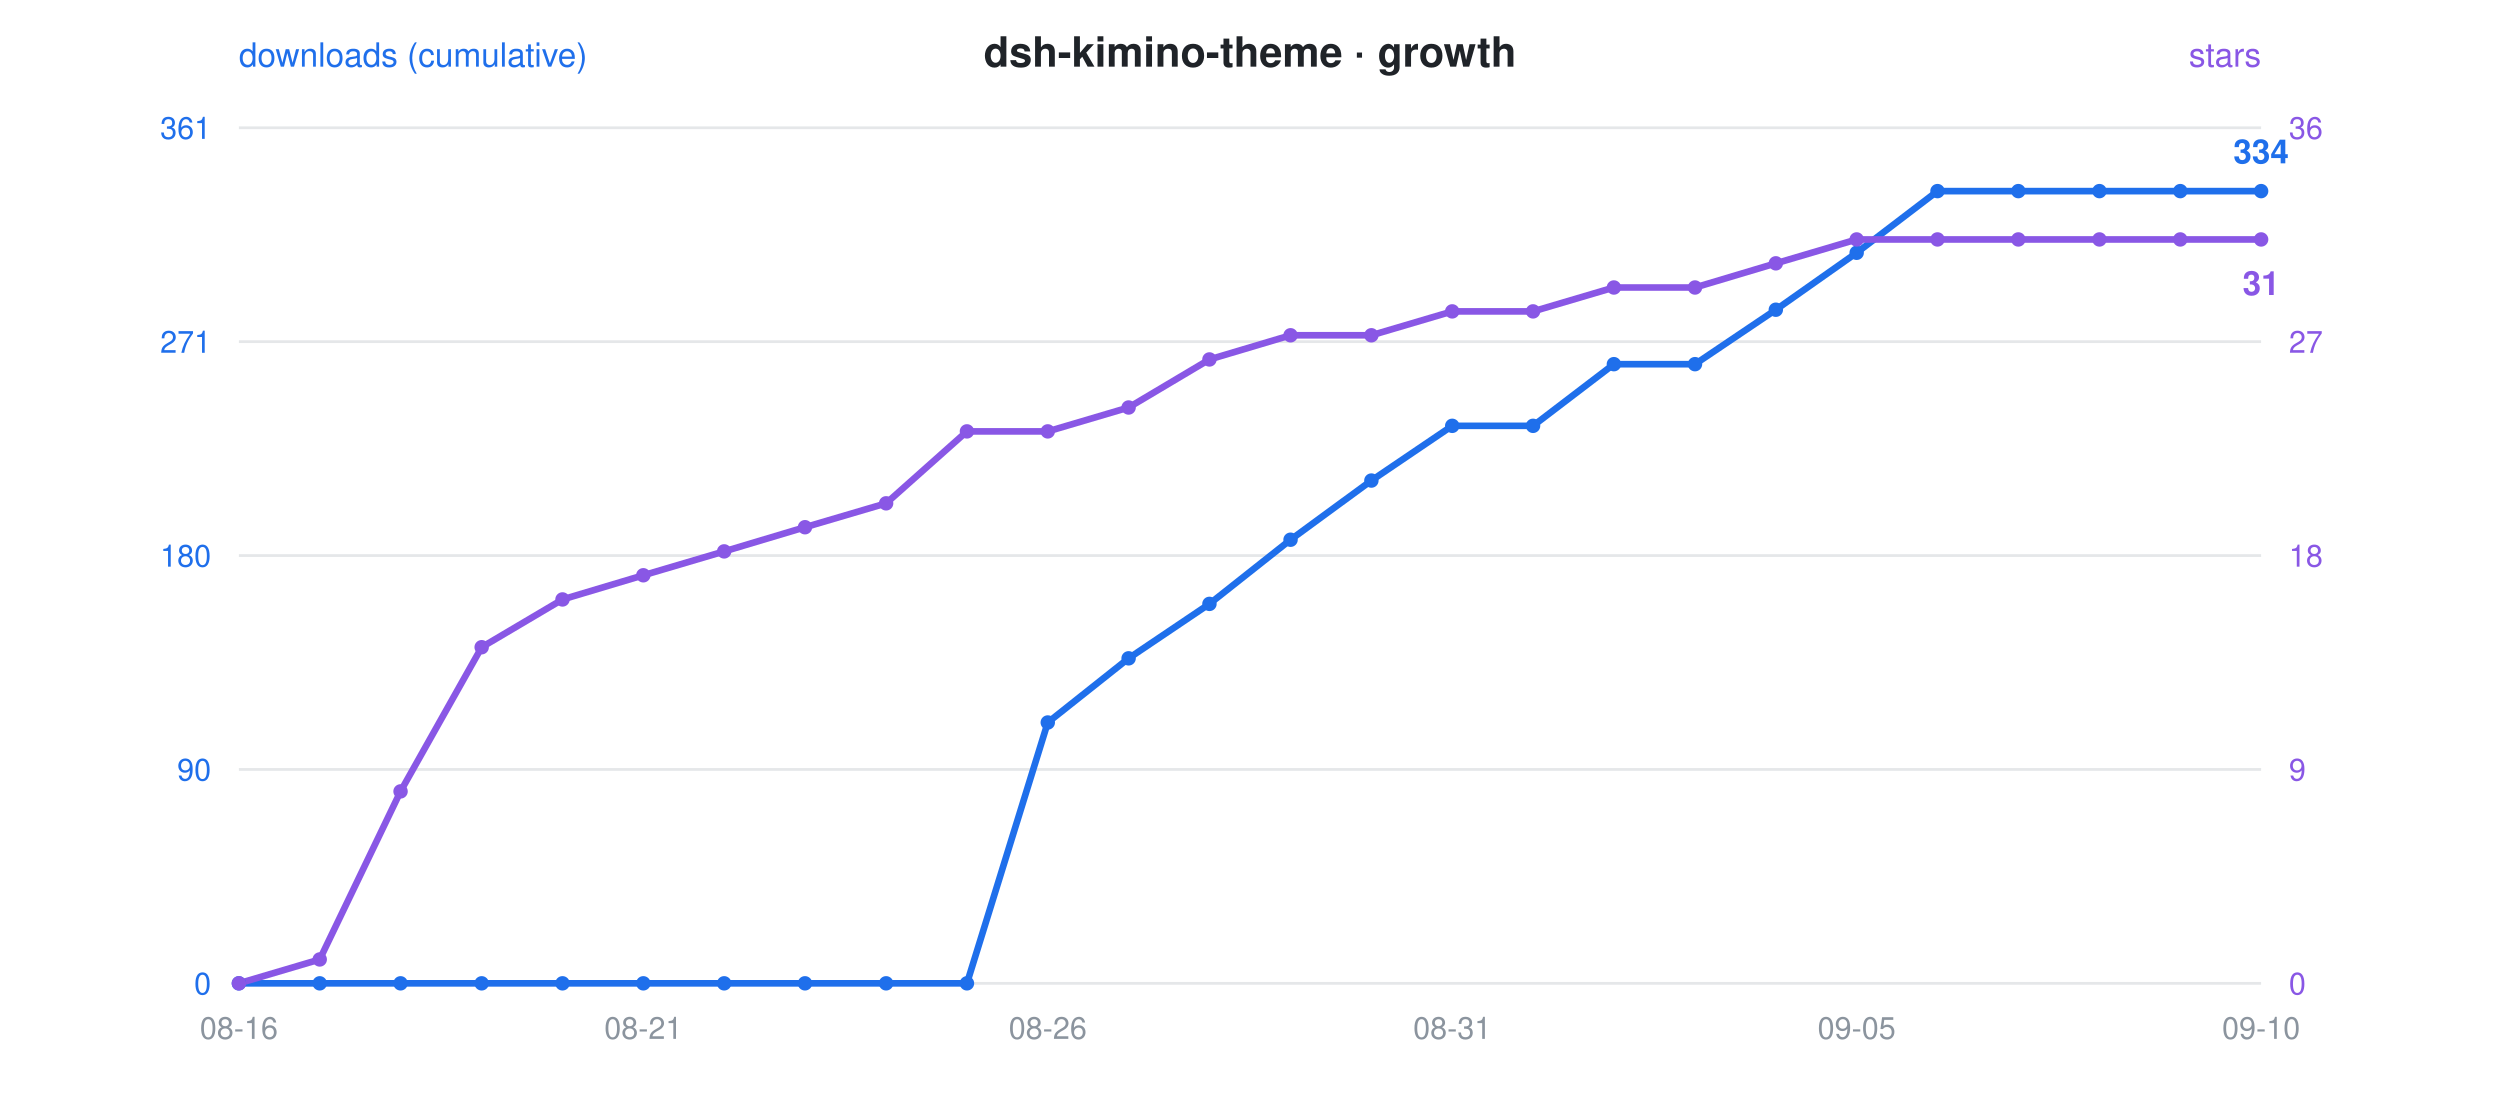
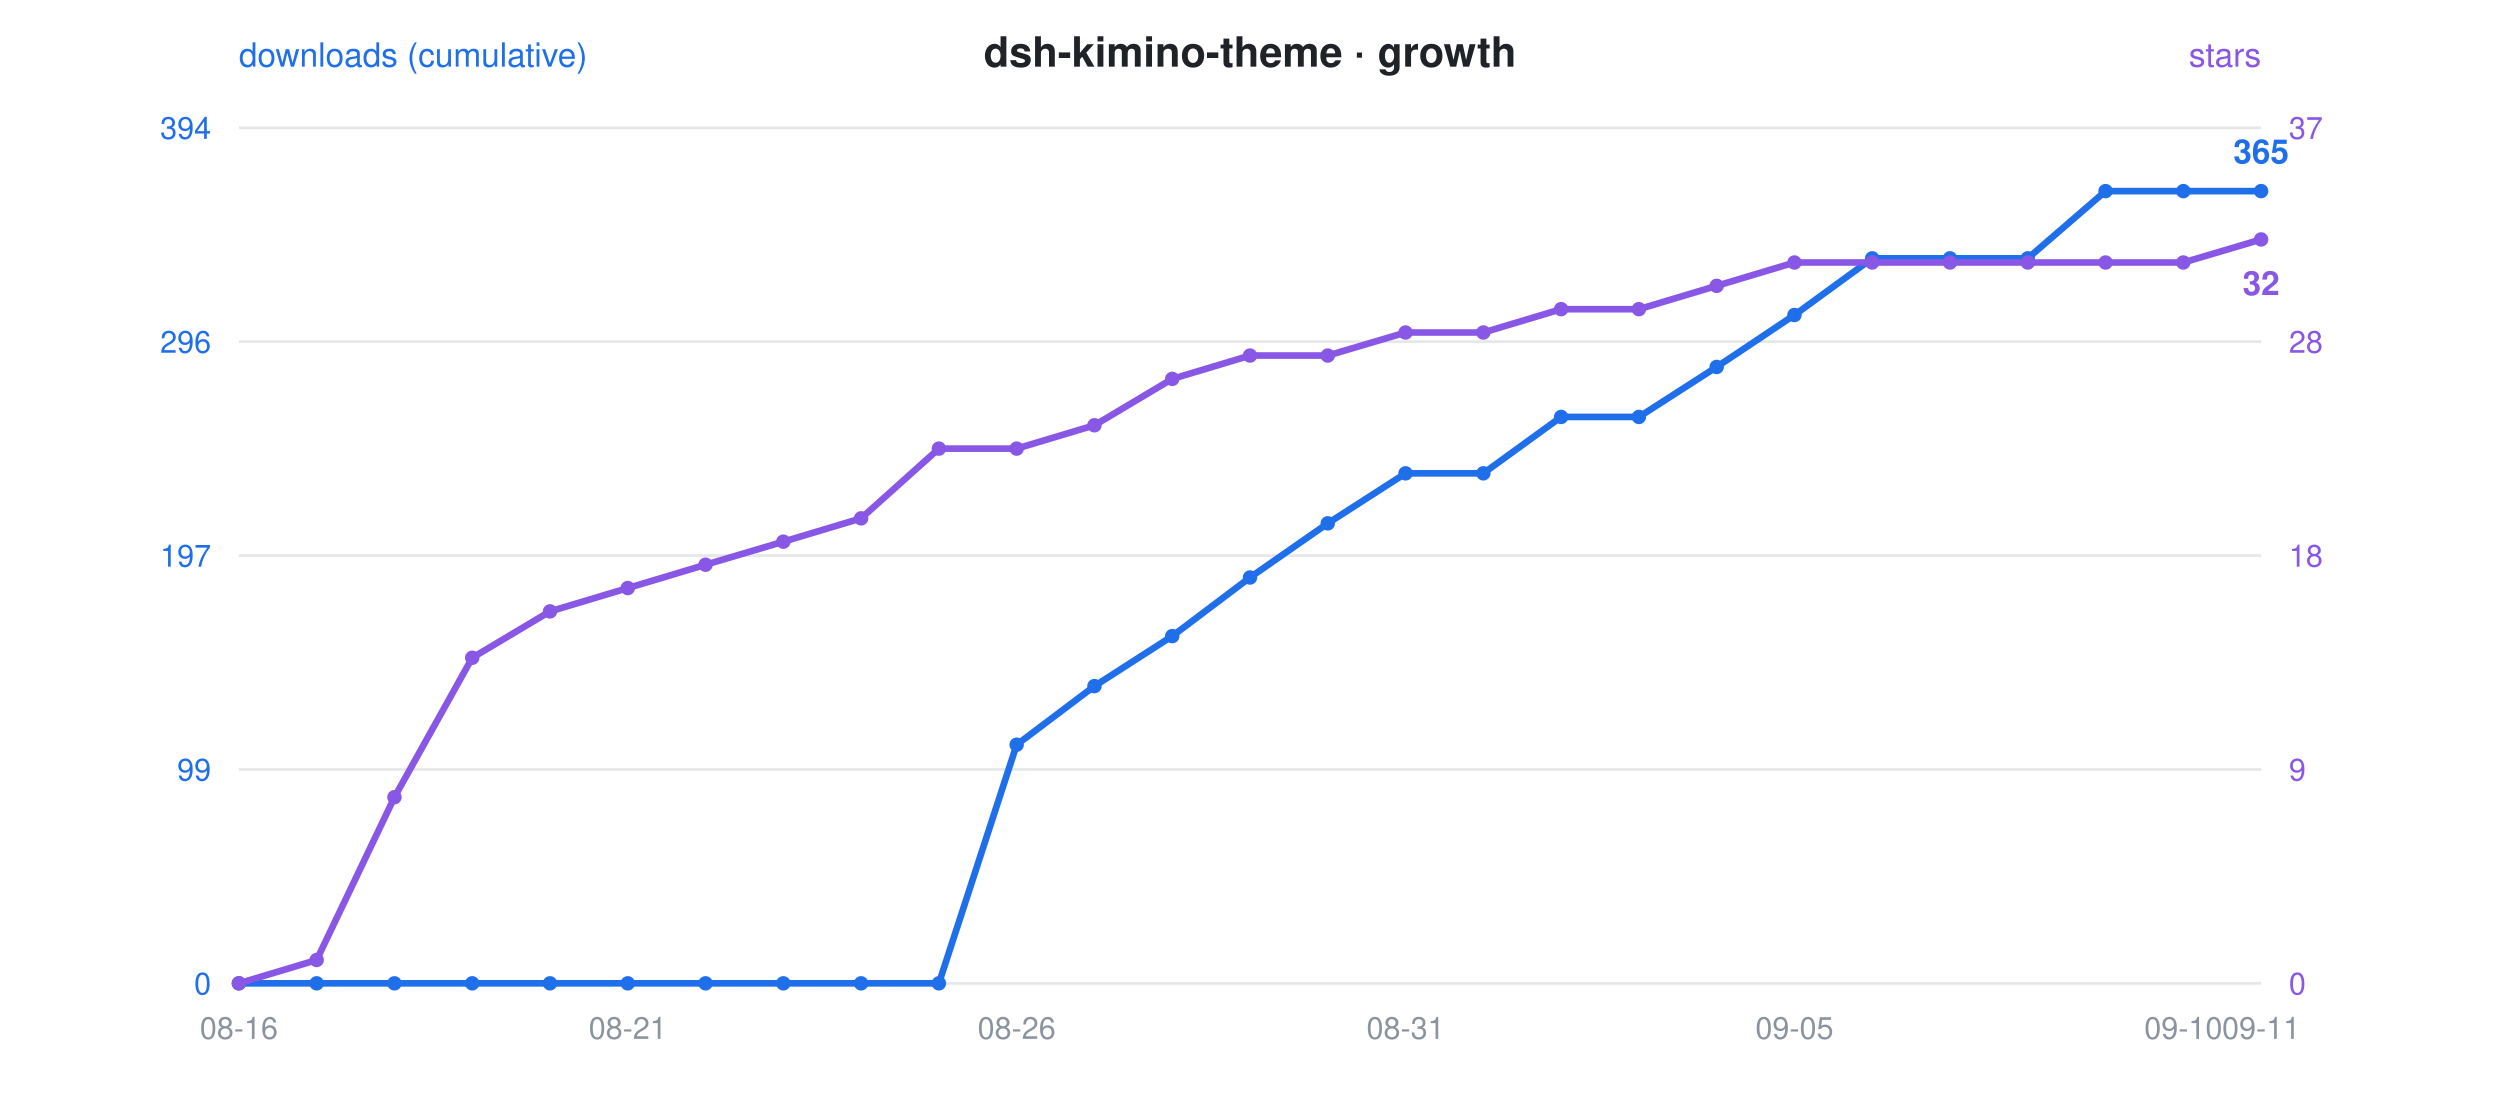
<svg xmlns="http://www.w3.org/2000/svg" viewBox="0 0 900 400" font-family="-apple-system,Segoe UI,Helvetica,Arial,sans-serif">
  <rect width="900" height="400" fill="rgba(0,0,0,0)" rx="12" />
  <text x="450" y="24" text-anchor="middle" font-size="15" font-weight="600" fill="#1f2328">dsh-kimino-theme · growth</text>
  <circle cx="300" cy="24" r="0" />
  <text x="86" y="24" font-size="12" fill="#1f6feb">downloads (cumulative)</text>
  <text x="814" y="24" text-anchor="end" font-size="12" fill="#8957e5">stars</text>
  <line x1="86" y1="46" x2="814" y2="46" stroke="#8b949e" stroke-opacity="0.22" stroke-width="1" />
-   <text x="76" y="50" text-anchor="end" font-size="11" fill="#1f6feb">361</text>
-   <text x="824" y="50" text-anchor="start" font-size="11" fill="#8957e5">36</text>
+   <text x="76" y="50" text-anchor="end" font-size="11" fill="#1f6feb">394</text>
+   <text x="824" y="50" text-anchor="start" font-size="11" fill="#8957e5">37</text>
  <line x1="86" y1="123" x2="814" y2="123" stroke="#8b949e" stroke-opacity="0.22" stroke-width="1" />
-   <text x="76" y="127" text-anchor="end" font-size="11" fill="#1f6feb">271</text>
-   <text x="824" y="127" text-anchor="start" font-size="11" fill="#8957e5">27</text>
+   <text x="76" y="127" text-anchor="end" font-size="11" fill="#1f6feb">296</text>
+   <text x="824" y="127" text-anchor="start" font-size="11" fill="#8957e5">28</text>
  <line x1="86" y1="200" x2="814" y2="200" stroke="#8b949e" stroke-opacity="0.22" stroke-width="1" />
-   <text x="76" y="204" text-anchor="end" font-size="11" fill="#1f6feb">180</text>
+   <text x="76" y="204" text-anchor="end" font-size="11" fill="#1f6feb">197</text>
  <text x="824" y="204" text-anchor="start" font-size="11" fill="#8957e5">18</text>
  <line x1="86" y1="277" x2="814" y2="277" stroke="#8b949e" stroke-opacity="0.22" stroke-width="1" />
-   <text x="76" y="281" text-anchor="end" font-size="11" fill="#1f6feb">90</text>
+   <text x="76" y="281" text-anchor="end" font-size="11" fill="#1f6feb">99</text>
  <text x="824" y="281" text-anchor="start" font-size="11" fill="#8957e5">9</text>
  <line x1="86" y1="354" x2="814" y2="354" stroke="#8b949e" stroke-opacity="0.22" stroke-width="1" />
  <text x="76" y="358" text-anchor="end" font-size="11" fill="#1f6feb">0</text>
  <text x="824" y="358" text-anchor="start" font-size="11" fill="#8957e5">0</text>
  <text x="86.0" y="374" text-anchor="middle" font-size="11" fill="#8b949e">08-16</text>
-   <text x="231.6" y="374" text-anchor="middle" font-size="11" fill="#8b949e">08-21</text>
-   <text x="377.2" y="374" text-anchor="middle" font-size="11" fill="#8b949e">08-26</text>
-   <text x="522.8" y="374" text-anchor="middle" font-size="11" fill="#8b949e">08-31</text>
-   <text x="668.4" y="374" text-anchor="middle" font-size="11" fill="#8b949e">09-05</text>
-   <text x="814.0" y="374" text-anchor="middle" font-size="11" fill="#8b949e">09-10</text>
-   <polyline points="86.0,354.0 115.1,354.0 144.2,354.0 173.4,354.0 202.5,354.0 231.6,354.0 260.7,354.0 289.8,354.0 319.0,354.0 348.1,354.0 377.2,260.1 406.3,237.0 435.4,217.4 464.6,194.3 493.7,173.0 522.8,153.3 551.9,153.3 581.0,131.1 610.2,131.1 639.3,111.5 668.4,91.0 697.5,68.8 726.6,68.8 755.8,68.8 784.9,68.8 814.0,68.8" fill="none" stroke="#1f6feb" stroke-width="2.4" stroke-linejoin="round" stroke-linecap="round" />
-   <polyline points="86.0,354.0 115.1,345.4 144.2,284.9 173.4,233.0 202.5,215.8 231.6,207.1 260.7,198.5 289.8,189.8 319.0,181.2 348.1,155.3 377.2,155.3 406.3,146.7 435.4,129.4 464.6,120.7 493.7,120.7 522.8,112.1 551.9,112.1 581.0,103.5 610.2,103.5 639.3,94.8 668.4,86.2 697.5,86.2 726.6,86.2 755.8,86.2 784.9,86.2 814.0,86.2" fill="none" stroke="#8957e5" stroke-width="2.4" stroke-linejoin="round" stroke-linecap="round" stroke-dasharray="1 0" />
+   <text x="226.0" y="374" text-anchor="middle" font-size="11" fill="#8b949e">08-21</text>
+   <text x="366.0" y="374" text-anchor="middle" font-size="11" fill="#8b949e">08-26</text>
+   <text x="506.0" y="374" text-anchor="middle" font-size="11" fill="#8b949e">08-31</text>
+   <text x="646.0" y="374" text-anchor="middle" font-size="11" fill="#8b949e">09-05</text>
+   <text x="786.0" y="374" text-anchor="middle" font-size="11" fill="#8b949e">09-10</text>
+   <text x="814.0" y="374" text-anchor="middle" font-size="11" fill="#8b949e">09-11</text>
+   <polyline points="86.0,354.0 114.0,354.0 142.0,354.0 170.0,354.0 198.0,354.0 226.0,354.0 254.0,354.0 282.0,354.0 310.0,354.0 338.0,354.0 366.0,268.1 394.0,247.0 422.0,229.0 450.0,207.9 478.0,188.4 506.0,170.4 534.0,170.4 562.0,150.1 590.0,150.1 618.0,132.1 646.0,113.4 674.0,93.0 702.0,93.0 730.0,93.0 758.0,68.8 786.0,68.8 814.0,68.8" fill="none" stroke="#1f6feb" stroke-width="2.4" stroke-linejoin="round" stroke-linecap="round" />
+   <polyline points="86.0,354.0 114.0,345.6 142.0,287.0 170.0,236.8 198.0,220.1 226.0,211.7 254.0,203.3 282.0,195.0 310.0,186.6 338.0,161.5 366.0,161.5 394.0,153.1 422.0,136.4 450.0,128.0 478.0,128.0 506.0,119.7 534.0,119.7 562.0,111.3 590.0,111.3 618.0,102.9 646.0,94.5 674.0,94.5 702.0,94.5 730.0,94.5 758.0,94.5 786.0,94.5 814.0,86.2" fill="none" stroke="#8957e5" stroke-width="2.4" stroke-linejoin="round" stroke-linecap="round" stroke-dasharray="1 0" />
  <circle cx="86.0" cy="354.0" r="2.6" fill="#1f6feb" />
  <circle cx="86.0" cy="354.0" r="2.6" fill="#8957e5" />
-   <circle cx="115.1" cy="354.0" r="2.6" fill="#1f6feb" />
-   <circle cx="115.1" cy="345.4" r="2.6" fill="#8957e5" />
-   <circle cx="144.2" cy="354.0" r="2.6" fill="#1f6feb" />
-   <circle cx="144.2" cy="284.9" r="2.6" fill="#8957e5" />
-   <circle cx="173.4" cy="354.0" r="2.6" fill="#1f6feb" />
-   <circle cx="173.4" cy="233.0" r="2.6" fill="#8957e5" />
-   <circle cx="202.5" cy="354.0" r="2.6" fill="#1f6feb" />
-   <circle cx="202.5" cy="215.8" r="2.6" fill="#8957e5" />
-   <circle cx="231.6" cy="354.0" r="2.6" fill="#1f6feb" />
-   <circle cx="231.6" cy="207.1" r="2.6" fill="#8957e5" />
-   <circle cx="260.7" cy="354.0" r="2.6" fill="#1f6feb" />
-   <circle cx="260.7" cy="198.5" r="2.6" fill="#8957e5" />
-   <circle cx="289.8" cy="354.0" r="2.6" fill="#1f6feb" />
-   <circle cx="289.8" cy="189.8" r="2.6" fill="#8957e5" />
-   <circle cx="319.0" cy="354.0" r="2.6" fill="#1f6feb" />
-   <circle cx="319.0" cy="181.2" r="2.6" fill="#8957e5" />
-   <circle cx="348.1" cy="354.0" r="2.6" fill="#1f6feb" />
-   <circle cx="348.1" cy="155.3" r="2.6" fill="#8957e5" />
-   <circle cx="377.2" cy="260.1" r="2.6" fill="#1f6feb" />
-   <circle cx="377.2" cy="155.3" r="2.6" fill="#8957e5" />
-   <circle cx="406.3" cy="237.0" r="2.6" fill="#1f6feb" />
-   <circle cx="406.3" cy="146.7" r="2.6" fill="#8957e5" />
-   <circle cx="435.4" cy="217.4" r="2.6" fill="#1f6feb" />
-   <circle cx="435.4" cy="129.4" r="2.6" fill="#8957e5" />
-   <circle cx="464.6" cy="194.3" r="2.6" fill="#1f6feb" />
-   <circle cx="464.6" cy="120.7" r="2.6" fill="#8957e5" />
-   <circle cx="493.7" cy="173.0" r="2.6" fill="#1f6feb" />
-   <circle cx="493.7" cy="120.7" r="2.6" fill="#8957e5" />
-   <circle cx="522.8" cy="153.3" r="2.6" fill="#1f6feb" />
-   <circle cx="522.8" cy="112.1" r="2.6" fill="#8957e5" />
-   <circle cx="551.9" cy="153.3" r="2.6" fill="#1f6feb" />
-   <circle cx="551.9" cy="112.1" r="2.6" fill="#8957e5" />
-   <circle cx="581.0" cy="131.1" r="2.6" fill="#1f6feb" />
-   <circle cx="581.0" cy="103.5" r="2.6" fill="#8957e5" />
-   <circle cx="610.2" cy="131.1" r="2.6" fill="#1f6feb" />
-   <circle cx="610.2" cy="103.5" r="2.6" fill="#8957e5" />
-   <circle cx="639.3" cy="111.5" r="2.6" fill="#1f6feb" />
-   <circle cx="639.3" cy="94.8" r="2.6" fill="#8957e5" />
-   <circle cx="668.4" cy="91.0" r="2.6" fill="#1f6feb" />
-   <circle cx="668.4" cy="86.2" r="2.6" fill="#8957e5" />
-   <circle cx="697.5" cy="68.8" r="2.6" fill="#1f6feb" />
-   <circle cx="697.5" cy="86.2" r="2.6" fill="#8957e5" />
-   <circle cx="726.6" cy="68.8" r="2.6" fill="#1f6feb" />
-   <circle cx="726.6" cy="86.2" r="2.6" fill="#8957e5" />
-   <circle cx="755.8" cy="68.8" r="2.6" fill="#1f6feb" />
-   <circle cx="755.8" cy="86.2" r="2.6" fill="#8957e5" />
-   <circle cx="784.9" cy="68.8" r="2.6" fill="#1f6feb" />
-   <circle cx="784.9" cy="86.2" r="2.6" fill="#8957e5" />
+   <circle cx="114.0" cy="354.0" r="2.6" fill="#1f6feb" />
+   <circle cx="114.0" cy="345.6" r="2.6" fill="#8957e5" />
+   <circle cx="142.0" cy="354.0" r="2.6" fill="#1f6feb" />
+   <circle cx="142.0" cy="287.0" r="2.6" fill="#8957e5" />
+   <circle cx="170.0" cy="354.0" r="2.6" fill="#1f6feb" />
+   <circle cx="170.0" cy="236.8" r="2.6" fill="#8957e5" />
+   <circle cx="198.0" cy="354.0" r="2.6" fill="#1f6feb" />
+   <circle cx="198.0" cy="220.1" r="2.6" fill="#8957e5" />
+   <circle cx="226.0" cy="354.0" r="2.6" fill="#1f6feb" />
+   <circle cx="226.0" cy="211.7" r="2.6" fill="#8957e5" />
+   <circle cx="254.0" cy="354.0" r="2.6" fill="#1f6feb" />
+   <circle cx="254.0" cy="203.3" r="2.6" fill="#8957e5" />
+   <circle cx="282.0" cy="354.0" r="2.6" fill="#1f6feb" />
+   <circle cx="282.0" cy="195.0" r="2.6" fill="#8957e5" />
+   <circle cx="310.0" cy="354.0" r="2.6" fill="#1f6feb" />
+   <circle cx="310.0" cy="186.6" r="2.6" fill="#8957e5" />
+   <circle cx="338.0" cy="354.0" r="2.6" fill="#1f6feb" />
+   <circle cx="338.0" cy="161.5" r="2.6" fill="#8957e5" />
+   <circle cx="366.0" cy="268.1" r="2.6" fill="#1f6feb" />
+   <circle cx="366.0" cy="161.5" r="2.6" fill="#8957e5" />
+   <circle cx="394.0" cy="247.0" r="2.6" fill="#1f6feb" />
+   <circle cx="394.0" cy="153.1" r="2.6" fill="#8957e5" />
+   <circle cx="422.0" cy="229.0" r="2.6" fill="#1f6feb" />
+   <circle cx="422.0" cy="136.4" r="2.6" fill="#8957e5" />
+   <circle cx="450.0" cy="207.9" r="2.6" fill="#1f6feb" />
+   <circle cx="450.0" cy="128.0" r="2.6" fill="#8957e5" />
+   <circle cx="478.0" cy="188.4" r="2.6" fill="#1f6feb" />
+   <circle cx="478.0" cy="128.0" r="2.6" fill="#8957e5" />
+   <circle cx="506.0" cy="170.4" r="2.6" fill="#1f6feb" />
+   <circle cx="506.0" cy="119.7" r="2.6" fill="#8957e5" />
+   <circle cx="534.0" cy="170.4" r="2.6" fill="#1f6feb" />
+   <circle cx="534.0" cy="119.7" r="2.6" fill="#8957e5" />
+   <circle cx="562.0" cy="150.1" r="2.6" fill="#1f6feb" />
+   <circle cx="562.0" cy="111.3" r="2.6" fill="#8957e5" />
+   <circle cx="590.0" cy="150.1" r="2.6" fill="#1f6feb" />
+   <circle cx="590.0" cy="111.3" r="2.6" fill="#8957e5" />
+   <circle cx="618.0" cy="132.1" r="2.6" fill="#1f6feb" />
+   <circle cx="618.0" cy="102.9" r="2.6" fill="#8957e5" />
+   <circle cx="646.0" cy="113.4" r="2.6" fill="#1f6feb" />
+   <circle cx="646.0" cy="94.5" r="2.6" fill="#8957e5" />
+   <circle cx="674.0" cy="93.0" r="2.6" fill="#1f6feb" />
+   <circle cx="674.0" cy="94.5" r="2.6" fill="#8957e5" />
+   <circle cx="702.0" cy="93.0" r="2.6" fill="#1f6feb" />
+   <circle cx="702.0" cy="94.5" r="2.6" fill="#8957e5" />
+   <circle cx="730.0" cy="93.0" r="2.6" fill="#1f6feb" />
+   <circle cx="730.0" cy="94.5" r="2.6" fill="#8957e5" />
+   <circle cx="758.0" cy="68.8" r="2.6" fill="#1f6feb" />
+   <circle cx="758.0" cy="94.5" r="2.6" fill="#8957e5" />
+   <circle cx="786.0" cy="68.8" r="2.6" fill="#1f6feb" />
+   <circle cx="786.0" cy="94.5" r="2.6" fill="#8957e5" />
  <circle cx="814.0" cy="68.8" r="2.6" fill="#1f6feb" />
  <circle cx="814.0" cy="86.2" r="2.6" fill="#8957e5" />
-   <text x="814.0" y="58.8" text-anchor="middle" font-size="12" font-weight="600" fill="#1f6feb">334</text>
-   <text x="814.0" y="106.2" text-anchor="middle" font-size="12" font-weight="600" fill="#8957e5">31</text>
+   <text x="814.0" y="58.8" text-anchor="middle" font-size="12" font-weight="600" fill="#1f6feb">365</text>
+   <text x="814.0" y="106.2" text-anchor="middle" font-size="12" font-weight="600" fill="#8957e5">32</text>
</svg>
